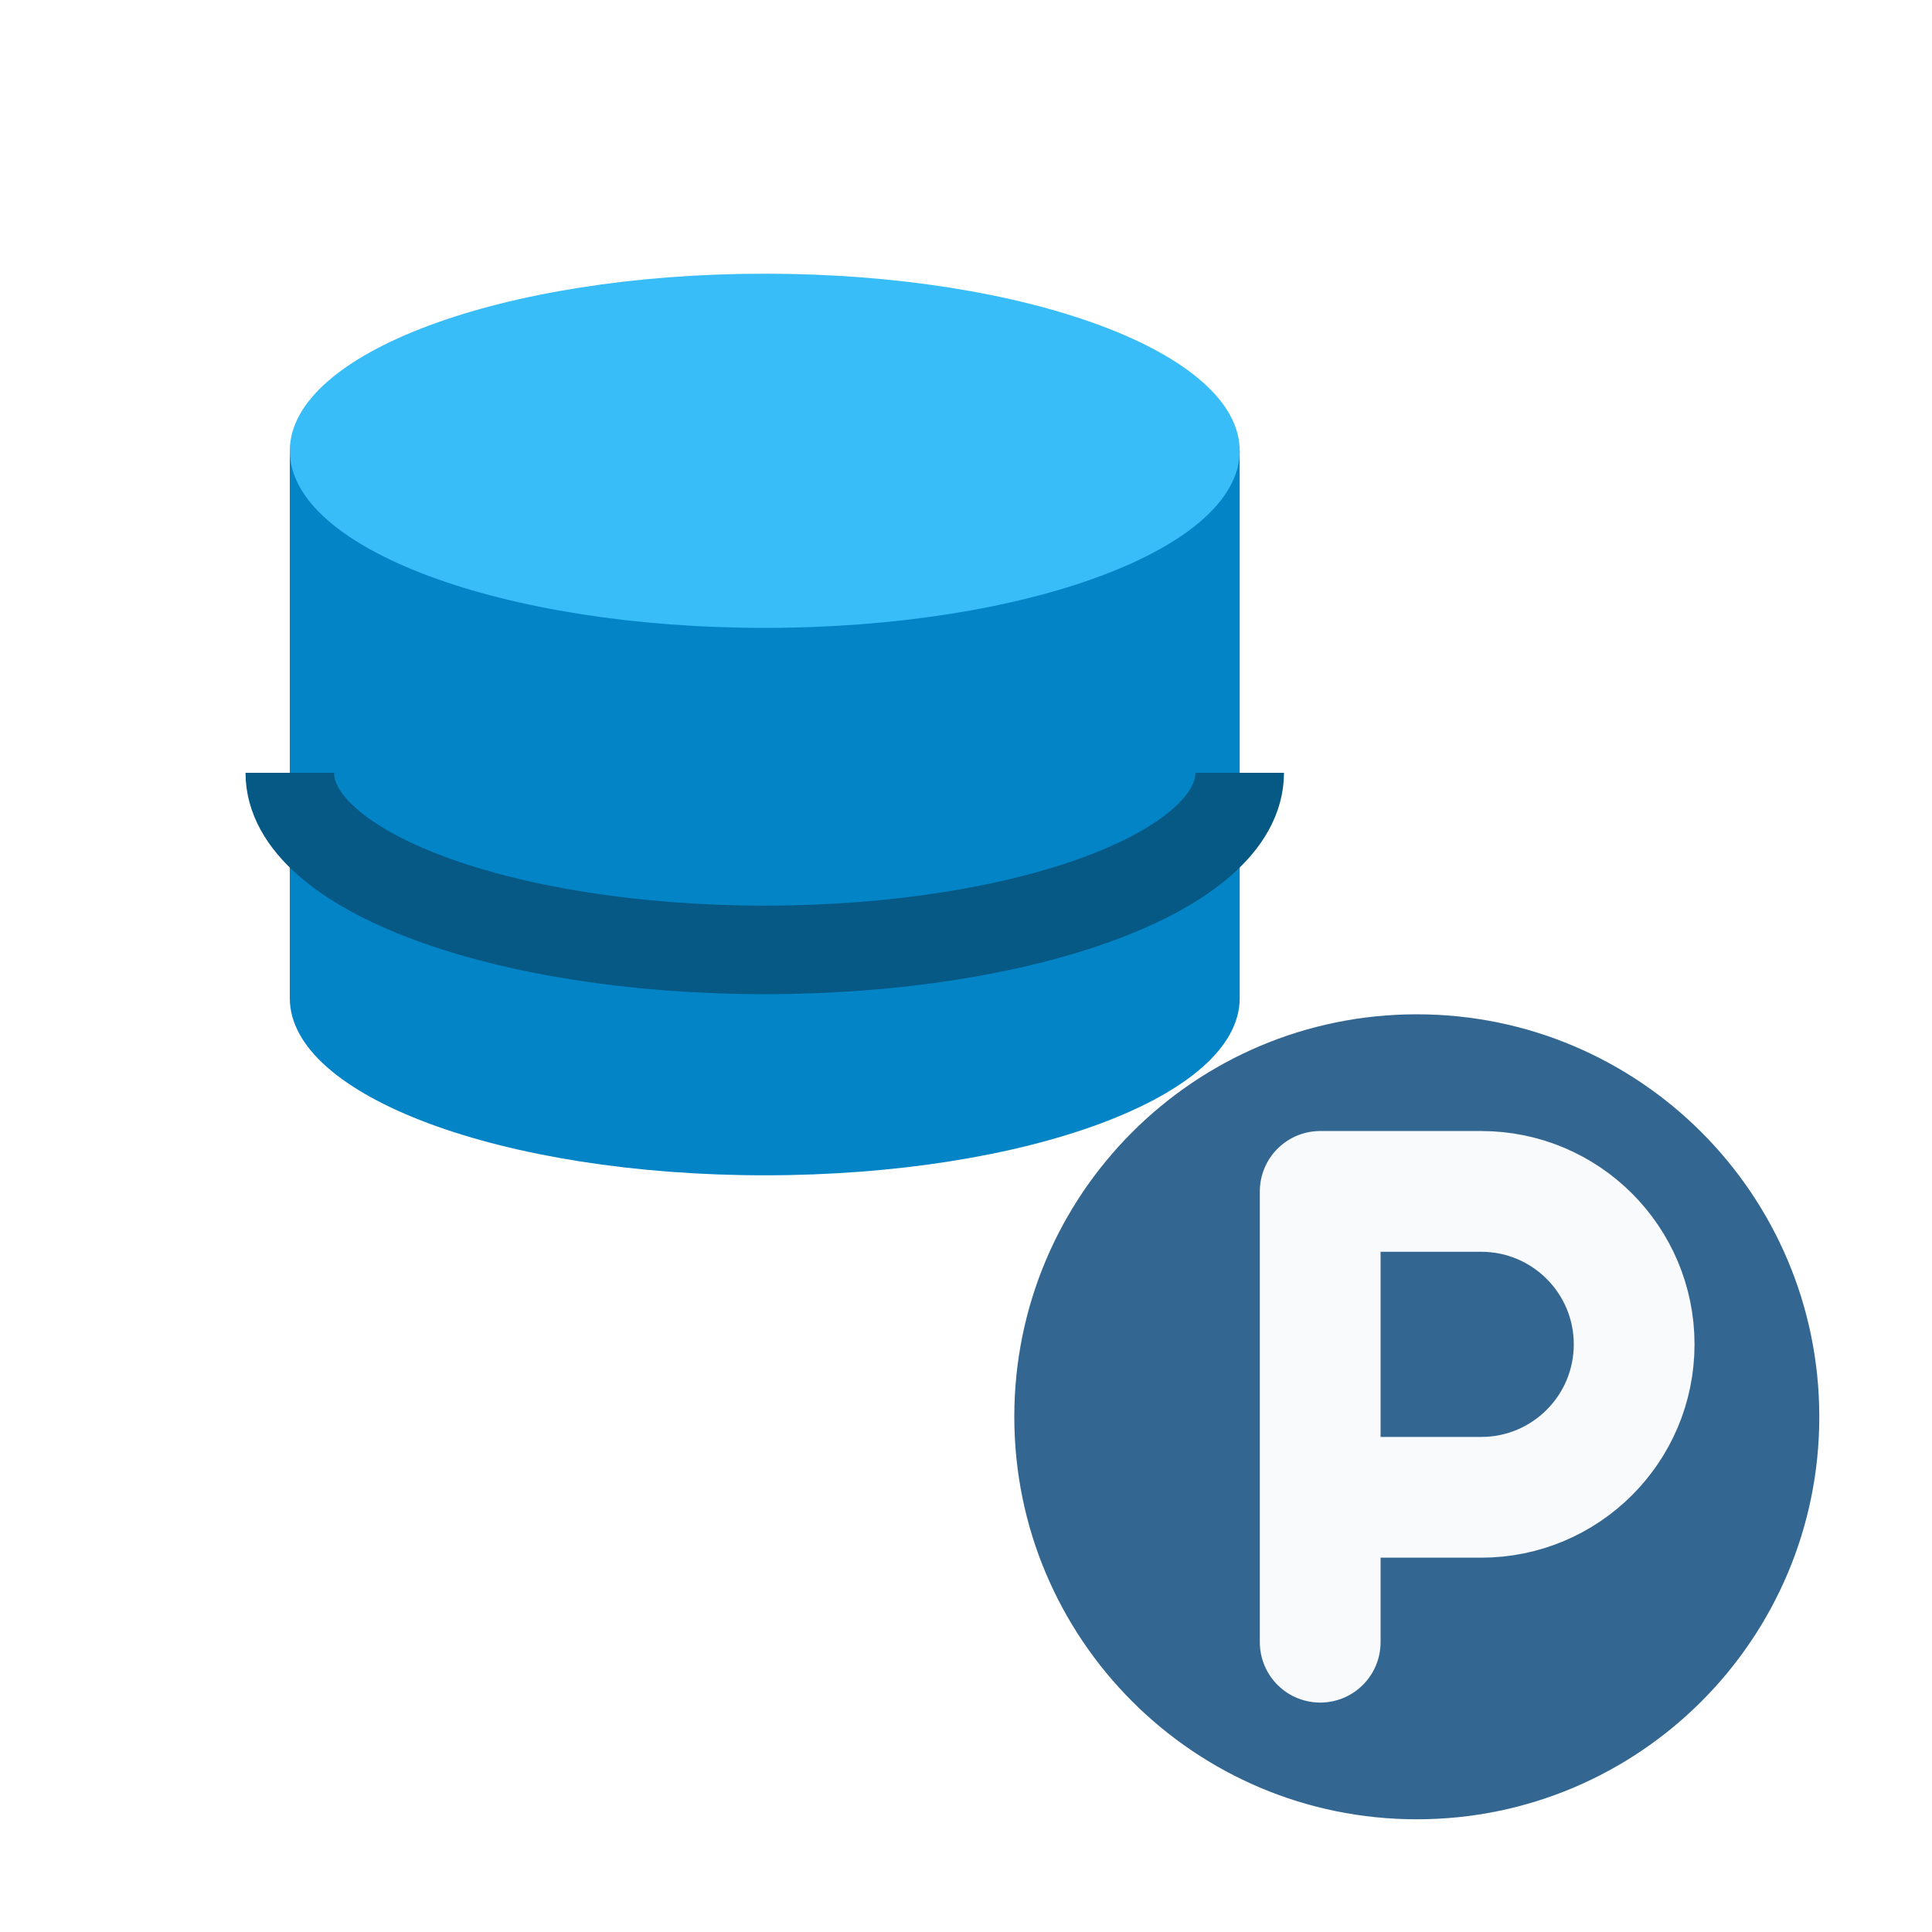
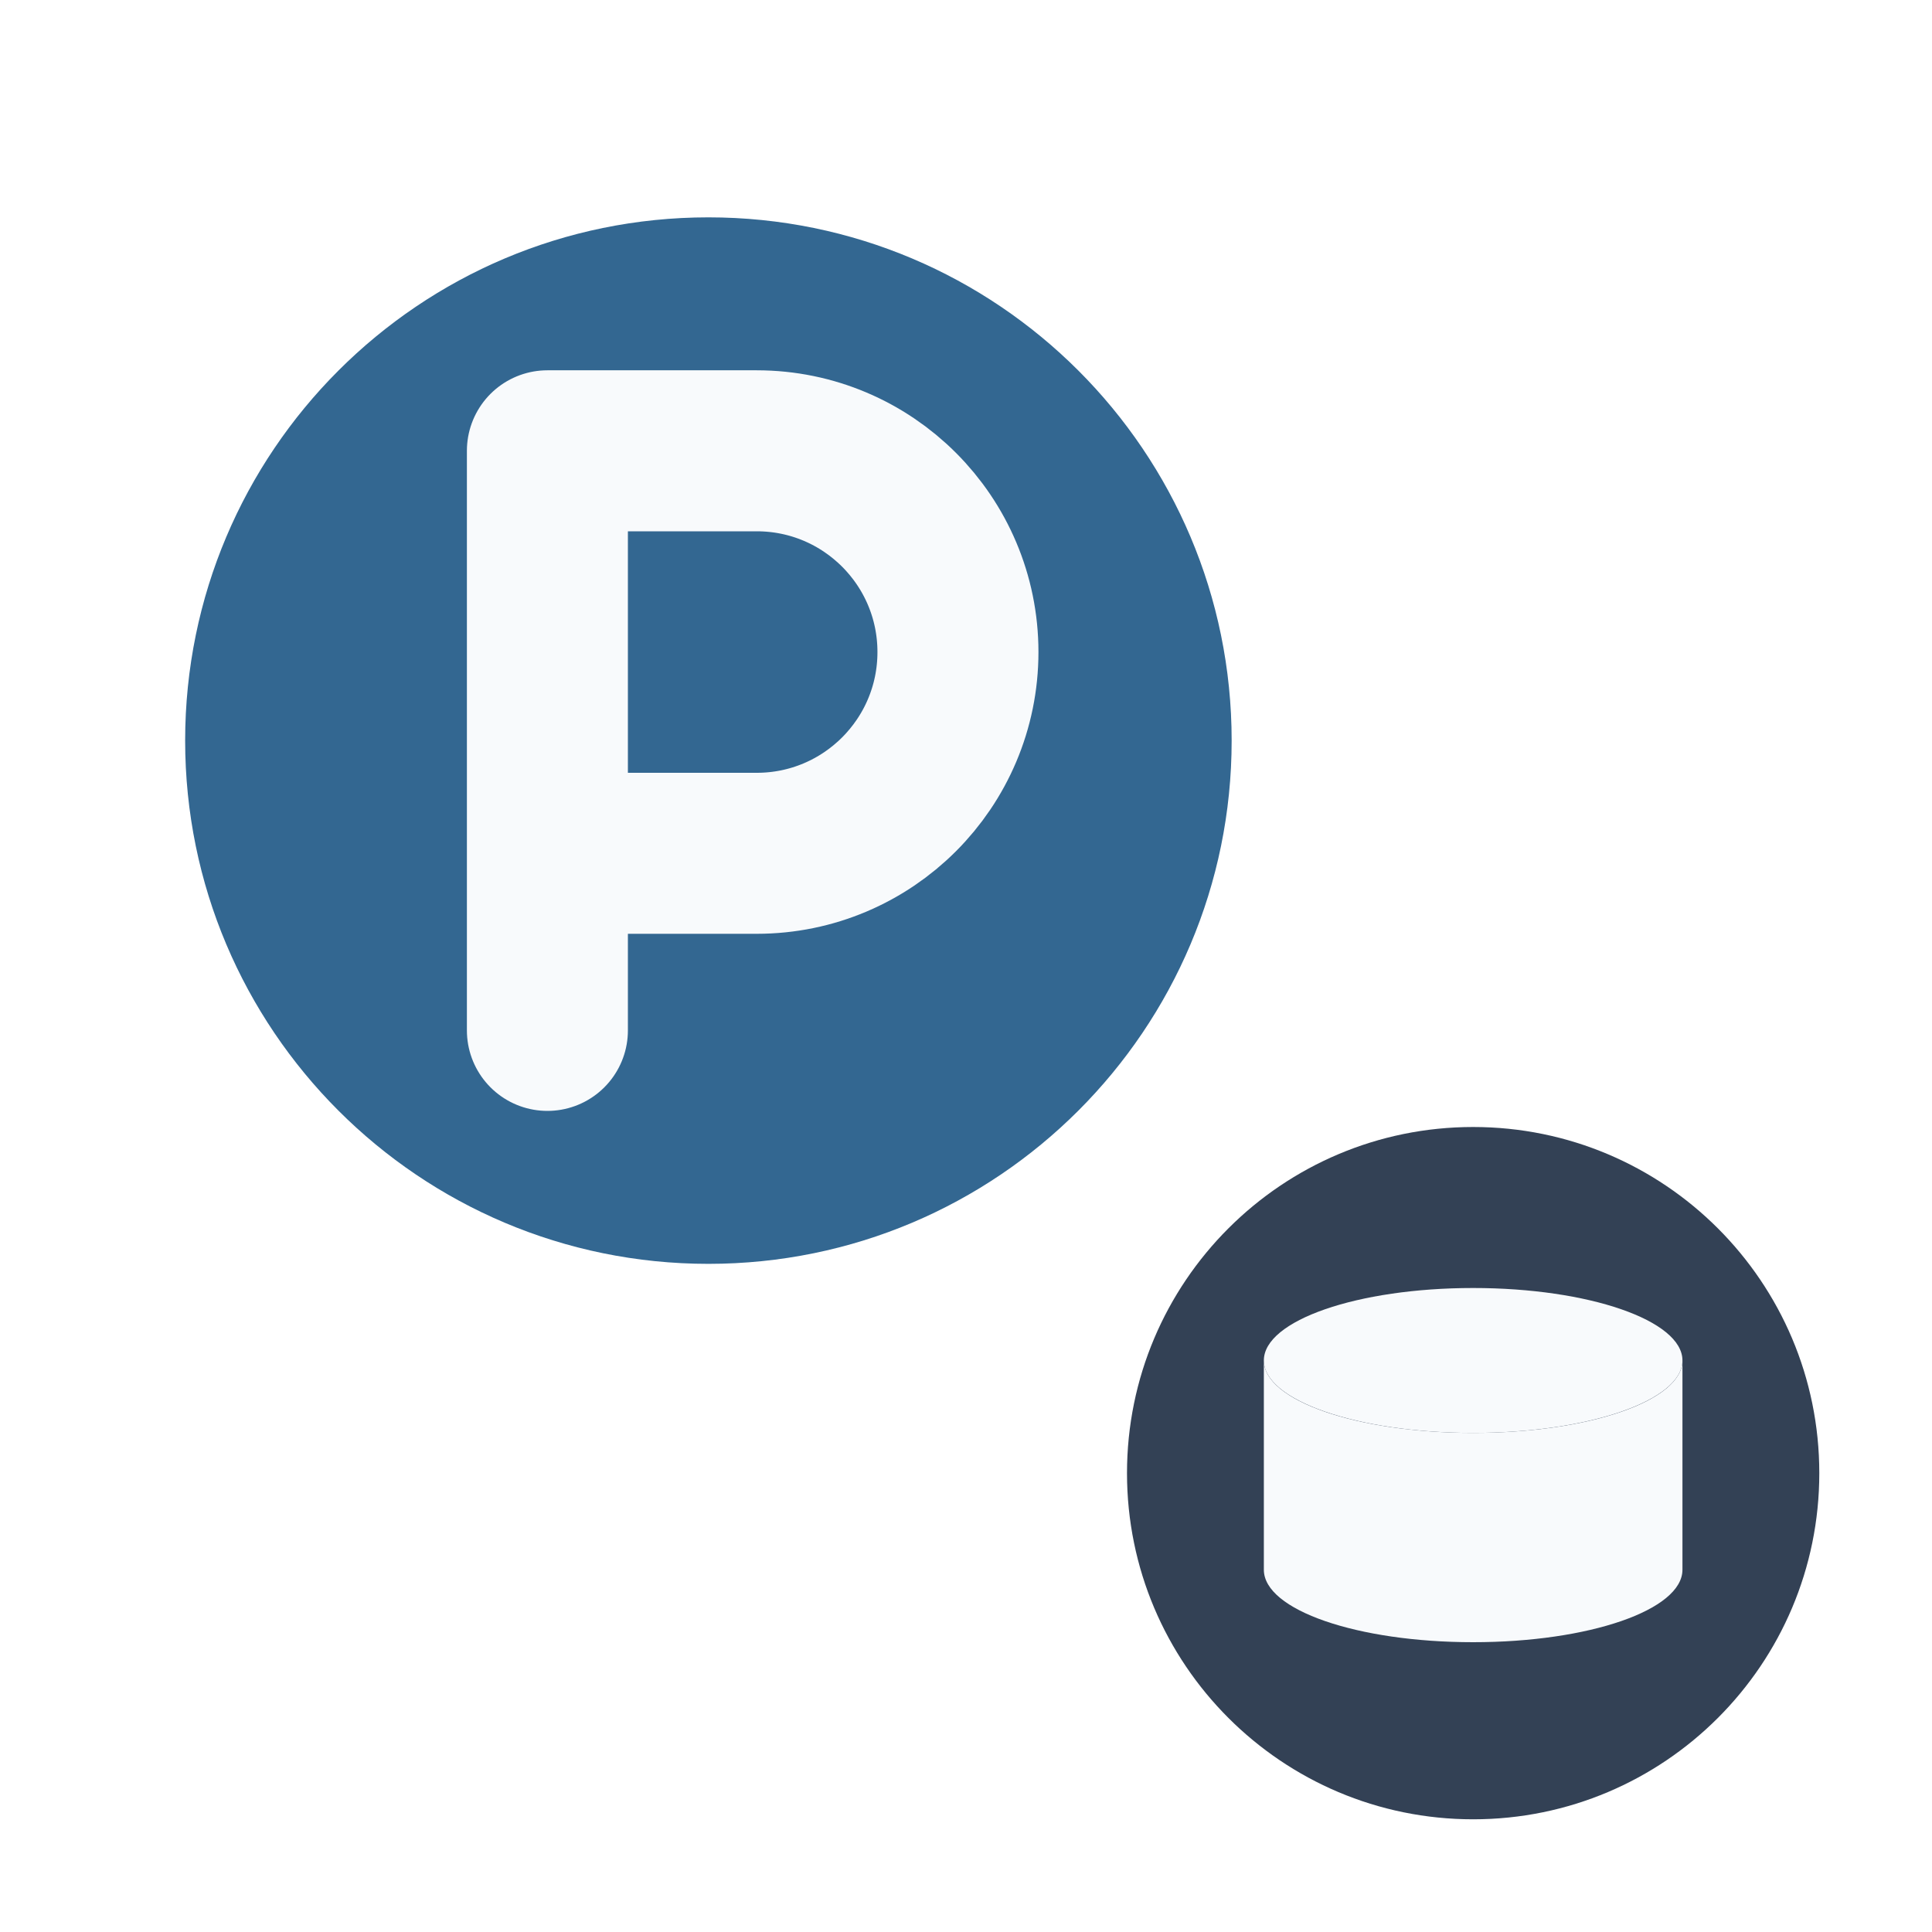
<svg xmlns="http://www.w3.org/2000/svg" viewBox="0 0 24 24" width="24" height="24">
-   <path d="M3.6 5.6v6.8c0 1.22 2.65 2.2 5.9 2.2s5.9-.98 5.9-2.2V5.6Z" fill="#0284c7" />
-   <ellipse cx="9.5" cy="5.6" rx="5.9" ry="2.2" fill="#38bdf8" />
-   <path d="M3.6 9.6c0 1.22 2.65 2.2 5.9 2.2s5.9-.98 5.9-2.2" fill="none" stroke="#075985" stroke-width="1.1" />
-   <circle cx="17.6" cy="17.6" r="5" fill="#336791" />
-   <path d="M16.4 20.4v-5.6h2a1.9 1.9 0 0 1 0 3.8h-2" fill="none" stroke="#f8fafc" stroke-width="1.5" stroke-linecap="round" stroke-linejoin="round" />
+   <circle cx="8.8" cy="9.2" r="6.5" fill="#336791" />
+   <path d="M6.8 12.8V5.6h2.6a2.5 2.5 0 0 1 0 5H6.8" fill="none" stroke="#f8fafc" stroke-width="2" stroke-linecap="round" stroke-linejoin="round" />
+   <circle cx="18.3" cy="18.3" r="4.3" fill="#334155" />
+   <ellipse cx="18.3" cy="16.9" rx="2.6" ry="0.9" fill="#f8fafc" />
+   <path d="M15.7 16.9v2.6c0 .5 1.16.9 2.6.9s2.6-.4 2.6-.9v-2.6c0 .5-1.16.9-2.6.9s-2.6-.4-2.6-.9Z" fill="#f8fafc" />
</svg>
